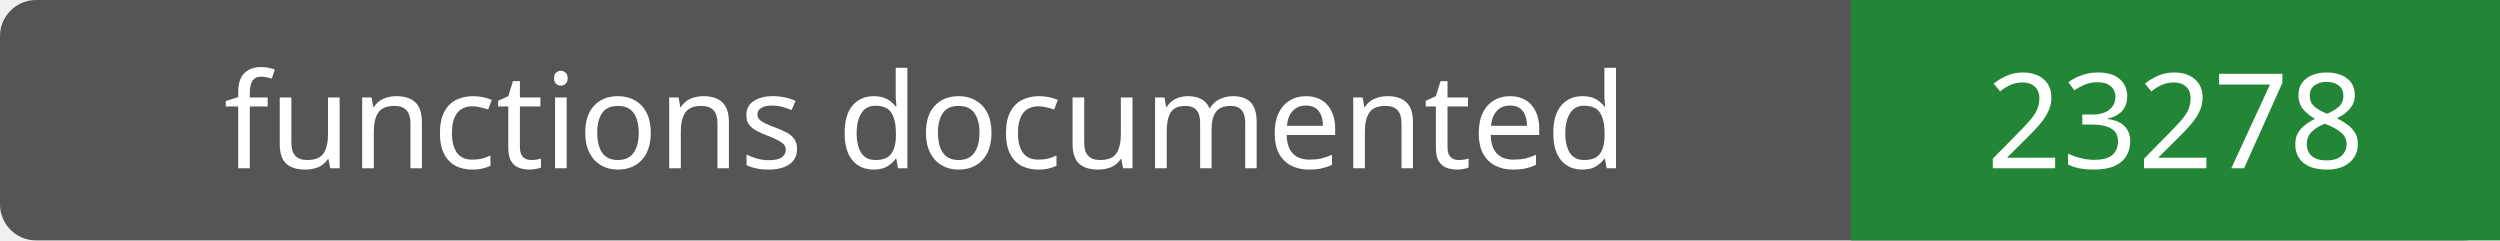
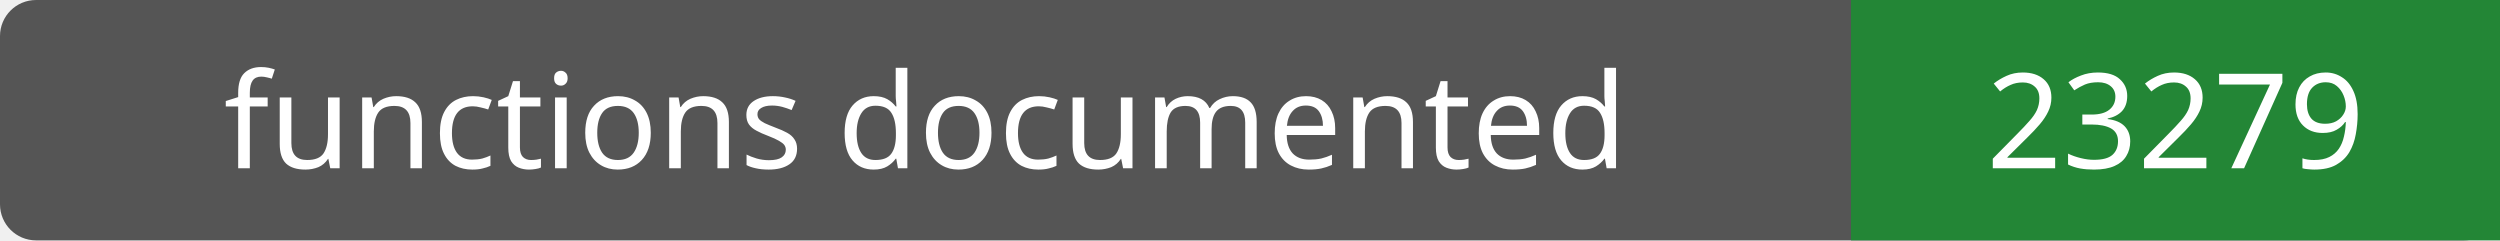
- <svg xmlns="http://www.w3.org/2000/svg" width="208" height="20" role="img" aria-label="functions documented: 23278">
+ <svg xmlns="http://www.w3.org/2000/svg" width="208" height="20" role="img" aria-label="functions documented: 23279">
  <rect width="208" height="20" rx="3" fill="#555" />
  <path fill="#238636" d="M154 0h54v20H154z" />
  <g fill="#fff" text-anchor="middle" font-family="Verdana,sans-serif" font-size="11">
    <text x="77.0" y="14">functions documented</text>
-     <text x="181.0" y="14">23278</text>
+     <text x="181.0" y="14">23279</text>
  </g>
</svg>
